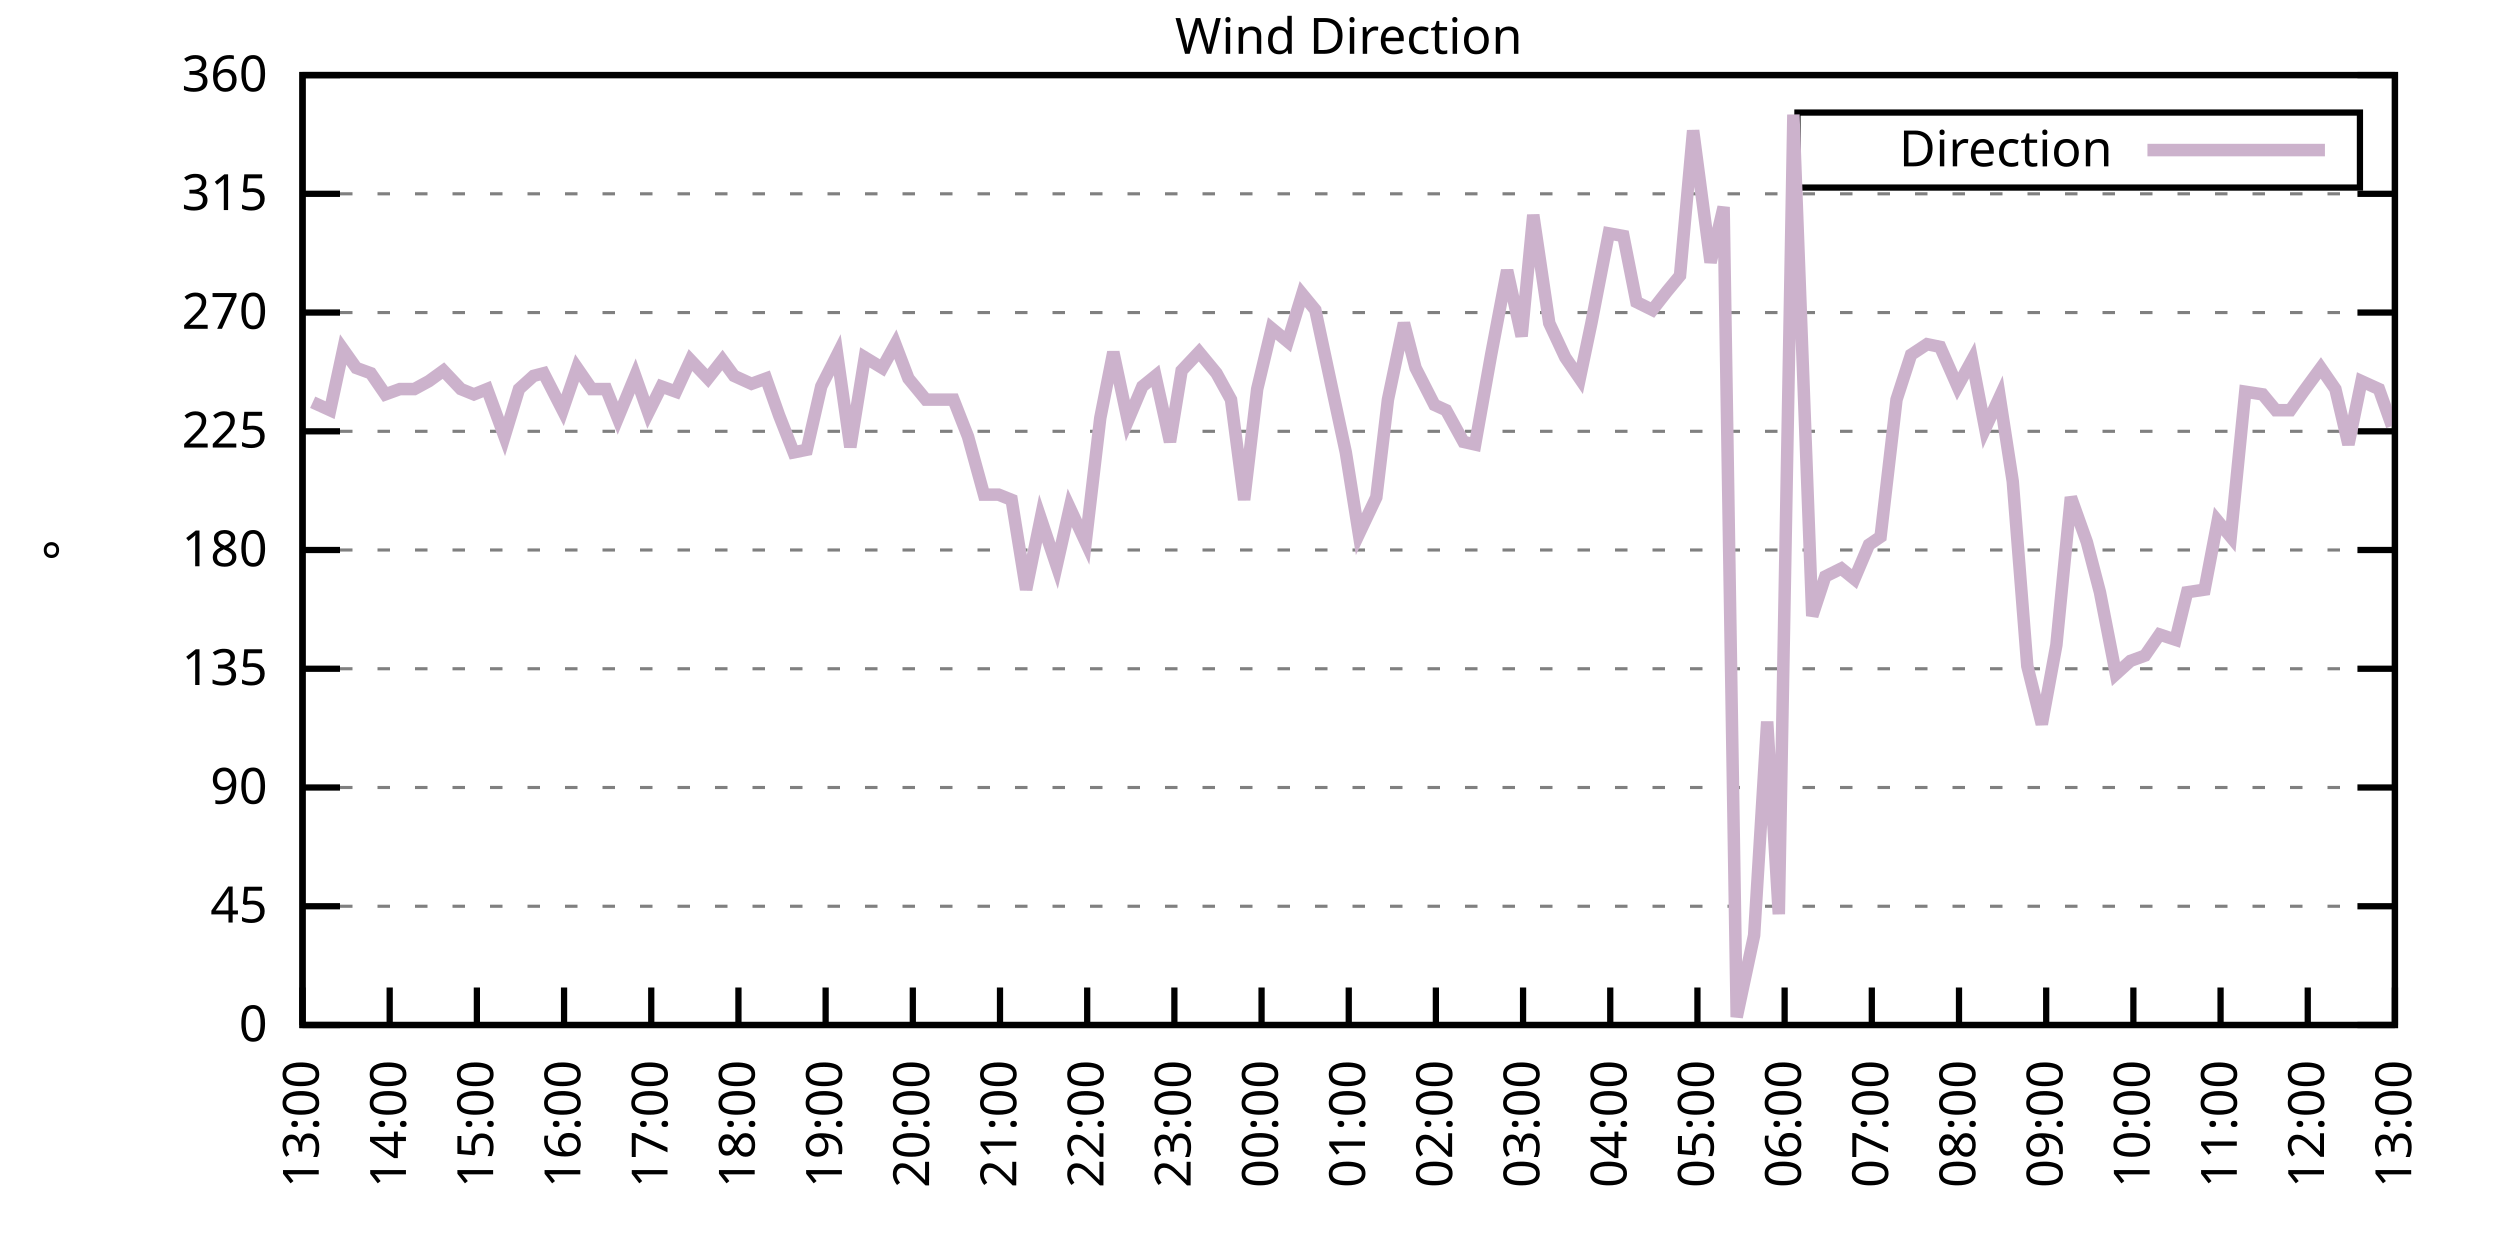
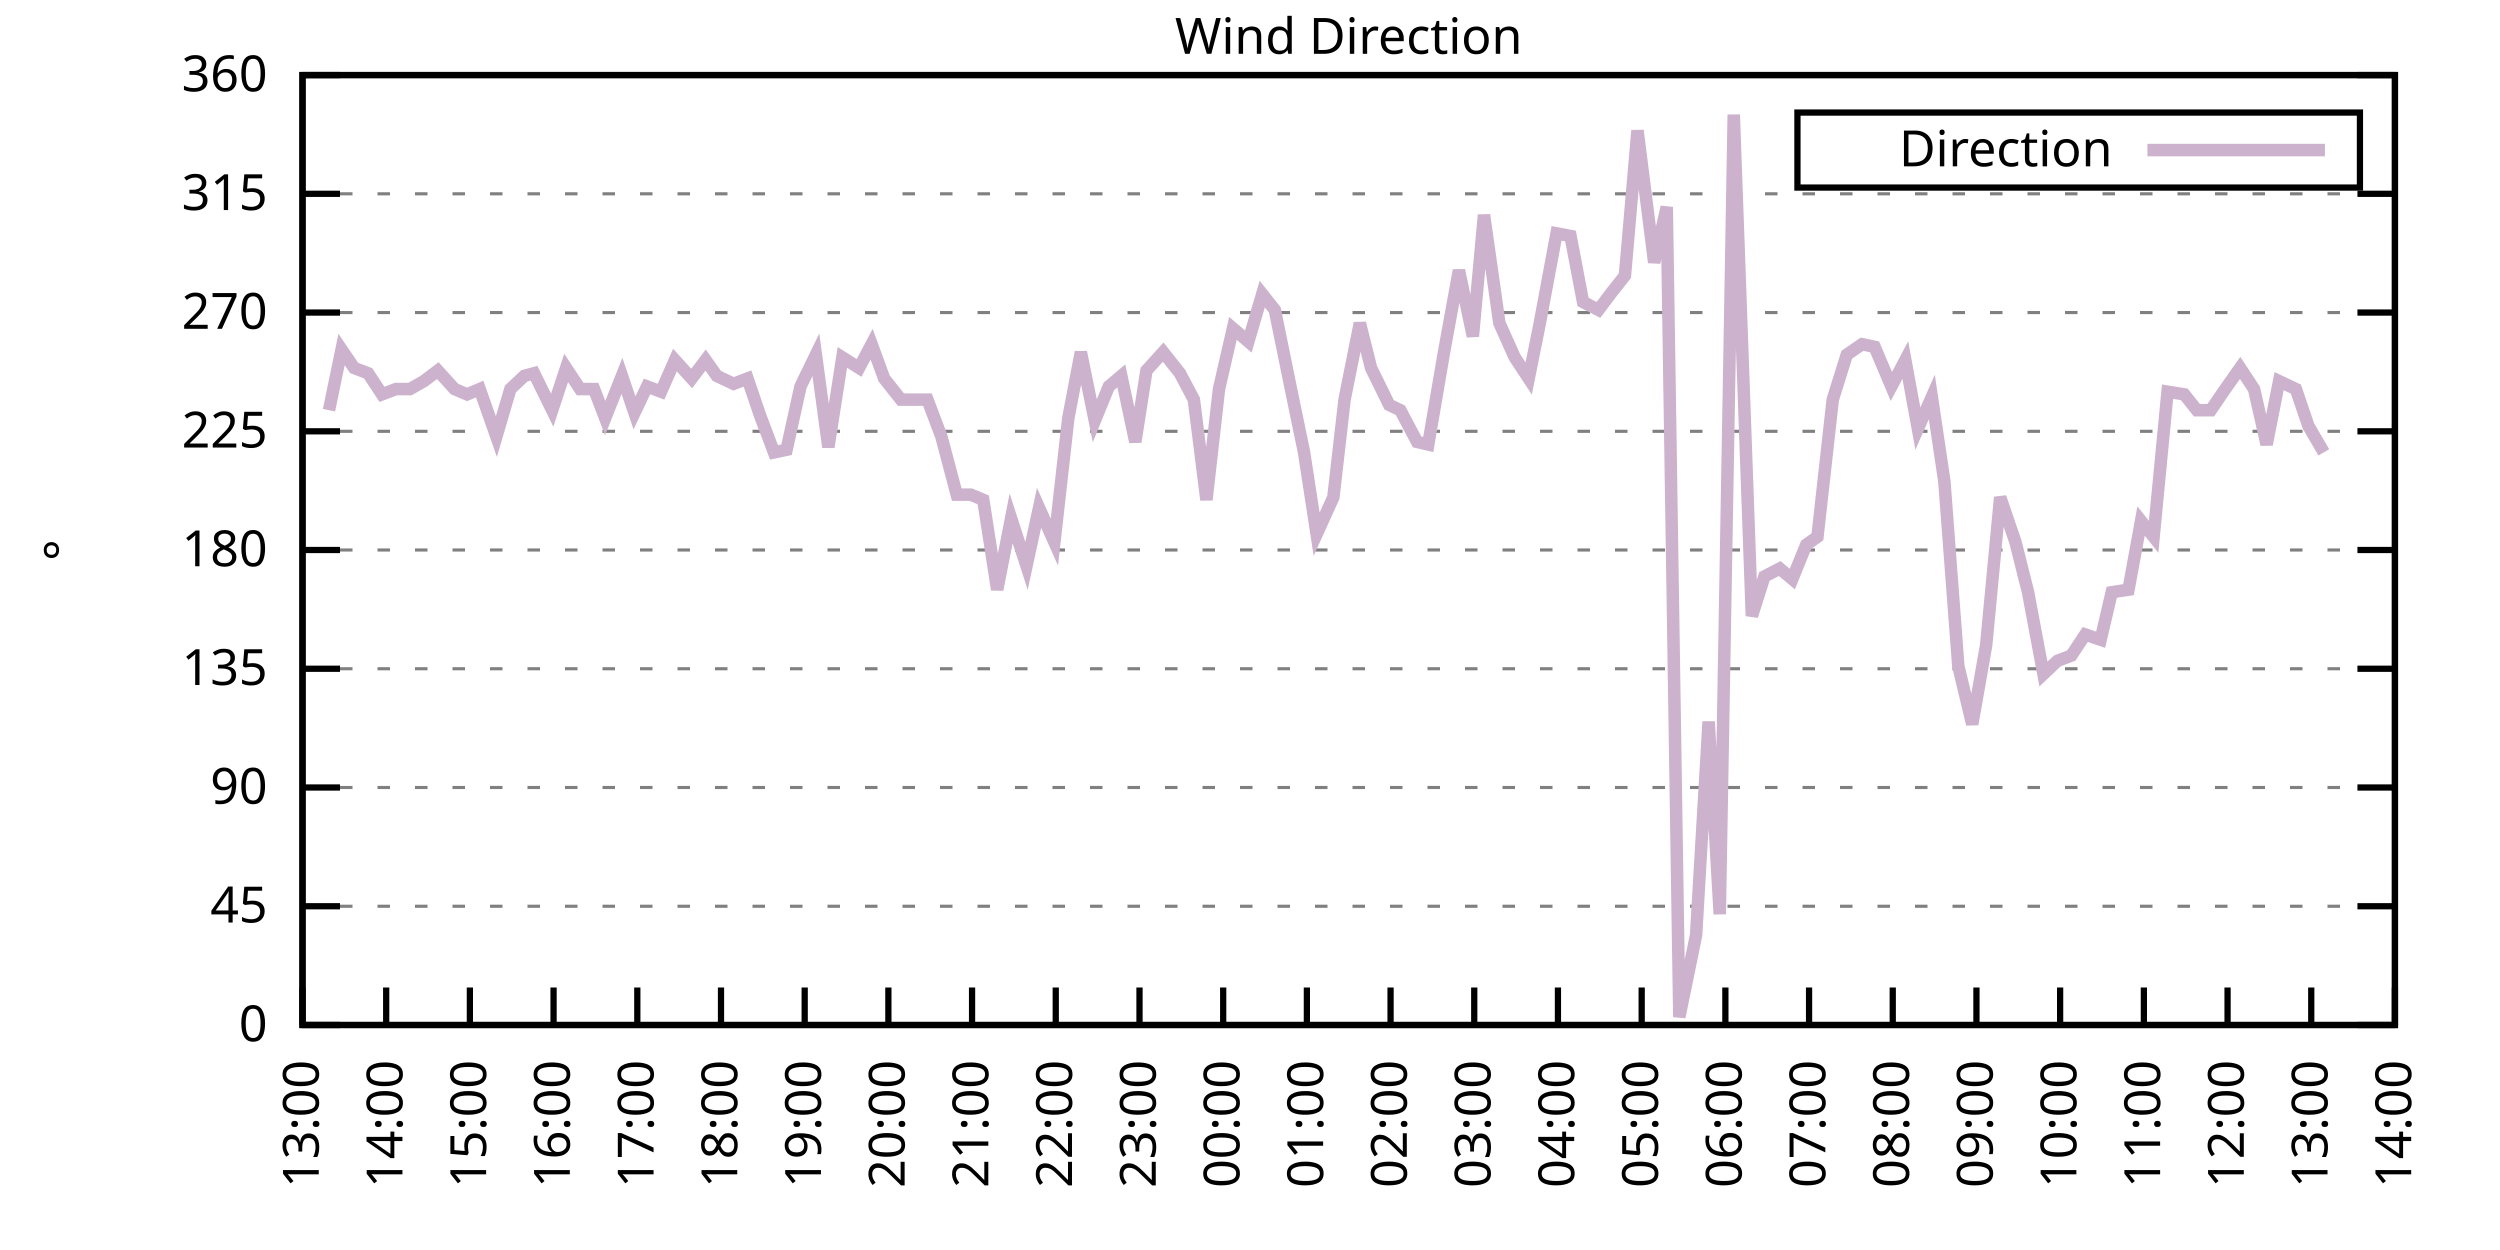
<svg xmlns="http://www.w3.org/2000/svg" xmlns:xlink="http://www.w3.org/1999/xlink" width="400" height="200" viewBox="0 0 400 200">
  <g id="gnuplot_canvas">
    <rect x="0" y="0" width="400" height="200" fill="none" />
    <defs>
      <circle id="gpDot" r="0.5" stroke-width="0.5" stroke="currentColor" />
      <path id="gpPt0" stroke-width="0.333" stroke="currentColor" d="M-1,0 h2 M0,-1 v2" />
      <path id="gpPt1" stroke-width="0.333" stroke="currentColor" d="M-1,-1 L1,1 M1,-1 L-1,1" />
      <path id="gpPt2" stroke-width="0.333" stroke="currentColor" d="M-1,0 L1,0 M0,-1 L0,1 M-1,-1 L1,1 M-1,1 L1,-1" />
      <rect id="gpPt3" stroke-width="0.333" stroke="currentColor" x="-1" y="-1" width="2" height="2" />
      <rect id="gpPt4" stroke-width="0.333" stroke="currentColor" fill="currentColor" x="-1" y="-1" width="2" height="2" />
      <circle id="gpPt5" stroke-width="0.333" stroke="currentColor" cx="0" cy="0" r="1" />
      <use xlink:href="#gpPt5" id="gpPt6" fill="currentColor" stroke="none" />
      <path id="gpPt7" stroke-width="0.333" stroke="currentColor" d="M0,-1.33 L-1.33,0.67 L1.33,0.67 z" />
      <use xlink:href="#gpPt7" id="gpPt8" fill="currentColor" stroke="none" />
      <use xlink:href="#gpPt7" id="gpPt9" stroke="currentColor" transform="rotate(180)" />
      <use xlink:href="#gpPt9" id="gpPt10" fill="currentColor" stroke="none" />
      <use xlink:href="#gpPt3" id="gpPt11" stroke="currentColor" transform="rotate(45)" />
      <use xlink:href="#gpPt11" id="gpPt12" fill="currentColor" stroke="none" />
      <path id="gpPt13" stroke-width="0.333" stroke="currentColor" d="M0,1.330 L1.265,0.411 L0.782,-1.067 L-0.782,-1.076 L-1.265,0.411 z" />
      <use xlink:href="#gpPt13" id="gpPt14" fill="currentColor" stroke="none" />
      <filter id="textbox" filterUnits="objectBoundingBox" x="0" y="0" height="1" width="1">
        <feFlood flood-color="white" flood-opacity="1" result="bgnd" />
        <feComposite in="SourceGraphic" in2="bgnd" operator="atop" />
      </filter>
      <filter id="greybox" filterUnits="objectBoundingBox" x="0" y="0" height="1" width="1">
        <feFlood flood-color="lightgrey" flood-opacity="1" result="grey" />
        <feComposite in="SourceGraphic" in2="grey" operator="atop" />
      </filter>
    </defs>
    <g fill="none" color="white" stroke="currentColor" stroke-width="1.00" stroke-linecap="butt" stroke-linejoin="miter">
</g>
    <g fill="none" color="black" stroke="currentColor" stroke-width="1.00" stroke-linecap="butt" stroke-linejoin="miter">
      <g stroke="none" shape-rendering="crispEdges">
        <polygon fill="rgb(255, 255, 255)" points="48.40,164.00 383.18,164.00 383.18,12.02 48.40,12.02 " />
      </g>
    </g>
    <g fill="none" color="black" stroke="currentColor" stroke-width="1.00" stroke-linecap="butt" stroke-linejoin="miter">
</g>
    <g fill="none" color="black" stroke="black" stroke-width="0.50" stroke-linecap="butt" stroke-linejoin="miter">
</g>
    <g fill="none" color="gray" stroke="currentColor" stroke-width="0.50" stroke-linecap="butt" stroke-linejoin="miter">
      <path stroke="gray" stroke-dasharray="2,4" class="gridline" d="M48.40,164.00 L383.19,164.00  " />
    </g>
    <g fill="none" color="gray" stroke="gray" stroke-width="1.00" stroke-linecap="butt" stroke-linejoin="miter">
</g>
    <g fill="none" color="black" stroke="currentColor" stroke-width="1.00" stroke-linecap="butt" stroke-linejoin="miter">
      <path stroke="black" d="M48.40,164.00 L54.40,164.00 M383.19,164.00 L377.19,164.00  " />
      <g transform="translate(42.80,166.60)" stroke="none" fill="black" font-family="Sans" font-size="8.00" text-anchor="end">
        <text>
          <tspan font-family="Sans"> 0</tspan>
        </text>
      </g>
    </g>
    <g fill="none" color="black" stroke="currentColor" stroke-width="1.00" stroke-linecap="butt" stroke-linejoin="miter">
</g>
    <g fill="none" color="black" stroke="black" stroke-width="0.50" stroke-linecap="butt" stroke-linejoin="miter">
</g>
    <g fill="none" color="gray" stroke="currentColor" stroke-width="0.50" stroke-linecap="butt" stroke-linejoin="miter">
      <path stroke="gray" stroke-dasharray="2,4" class="gridline" d="M48.40,145.00 L383.19,145.00  " />
    </g>
    <g fill="none" color="gray" stroke="gray" stroke-width="1.00" stroke-linecap="butt" stroke-linejoin="miter">
</g>
    <g fill="none" color="black" stroke="currentColor" stroke-width="1.00" stroke-linecap="butt" stroke-linejoin="miter">
      <path stroke="black" d="M48.40,145.00 L54.40,145.00 M383.19,145.00 L377.19,145.00  " />
      <g transform="translate(42.80,147.60)" stroke="none" fill="black" font-family="Sans" font-size="8.00" text-anchor="end">
        <text>
          <tspan font-family="Sans"> 45</tspan>
        </text>
      </g>
    </g>
    <g fill="none" color="black" stroke="currentColor" stroke-width="1.00" stroke-linecap="butt" stroke-linejoin="miter">
</g>
    <g fill="none" color="black" stroke="black" stroke-width="0.50" stroke-linecap="butt" stroke-linejoin="miter">
</g>
    <g fill="none" color="gray" stroke="currentColor" stroke-width="0.50" stroke-linecap="butt" stroke-linejoin="miter">
      <path stroke="gray" stroke-dasharray="2,4" class="gridline" d="M48.40,126.00 L383.19,126.00  " />
    </g>
    <g fill="none" color="gray" stroke="gray" stroke-width="1.00" stroke-linecap="butt" stroke-linejoin="miter">
</g>
    <g fill="none" color="black" stroke="currentColor" stroke-width="1.00" stroke-linecap="butt" stroke-linejoin="miter">
      <path stroke="black" d="M48.40,126.00 L54.40,126.00 M383.19,126.00 L377.19,126.00  " />
      <g transform="translate(42.80,128.60)" stroke="none" fill="black" font-family="Sans" font-size="8.00" text-anchor="end">
        <text>
          <tspan font-family="Sans"> 90</tspan>
        </text>
      </g>
    </g>
    <g fill="none" color="black" stroke="currentColor" stroke-width="1.00" stroke-linecap="butt" stroke-linejoin="miter">
</g>
    <g fill="none" color="black" stroke="black" stroke-width="0.50" stroke-linecap="butt" stroke-linejoin="miter">
</g>
    <g fill="none" color="gray" stroke="currentColor" stroke-width="0.50" stroke-linecap="butt" stroke-linejoin="miter">
      <path stroke="gray" stroke-dasharray="2,4" class="gridline" d="M48.40,107.00 L383.19,107.00  " />
    </g>
    <g fill="none" color="gray" stroke="gray" stroke-width="1.00" stroke-linecap="butt" stroke-linejoin="miter">
</g>
    <g fill="none" color="black" stroke="currentColor" stroke-width="1.00" stroke-linecap="butt" stroke-linejoin="miter">
      <path stroke="black" d="M48.40,107.00 L54.40,107.00 M383.19,107.00 L377.19,107.00  " />
      <g transform="translate(42.80,109.60)" stroke="none" fill="black" font-family="Sans" font-size="8.00" text-anchor="end">
        <text>
          <tspan font-family="Sans"> 135</tspan>
        </text>
      </g>
    </g>
    <g fill="none" color="black" stroke="currentColor" stroke-width="1.00" stroke-linecap="butt" stroke-linejoin="miter">
</g>
    <g fill="none" color="black" stroke="black" stroke-width="0.50" stroke-linecap="butt" stroke-linejoin="miter">
</g>
    <g fill="none" color="gray" stroke="currentColor" stroke-width="0.50" stroke-linecap="butt" stroke-linejoin="miter">
      <path stroke="gray" stroke-dasharray="2,4" class="gridline" d="M48.40,88.00 L383.19,88.00  " />
    </g>
    <g fill="none" color="gray" stroke="gray" stroke-width="1.00" stroke-linecap="butt" stroke-linejoin="miter">
</g>
    <g fill="none" color="black" stroke="currentColor" stroke-width="1.00" stroke-linecap="butt" stroke-linejoin="miter">
      <path stroke="black" d="M48.40,88.00 L54.40,88.00 M383.19,88.00 L377.19,88.00  " />
      <g transform="translate(42.80,90.60)" stroke="none" fill="black" font-family="Sans" font-size="8.00" text-anchor="end">
        <text>
          <tspan font-family="Sans"> 180</tspan>
        </text>
      </g>
    </g>
    <g fill="none" color="black" stroke="currentColor" stroke-width="1.00" stroke-linecap="butt" stroke-linejoin="miter">
</g>
    <g fill="none" color="black" stroke="black" stroke-width="0.50" stroke-linecap="butt" stroke-linejoin="miter">
</g>
    <g fill="none" color="gray" stroke="currentColor" stroke-width="0.50" stroke-linecap="butt" stroke-linejoin="miter">
      <path stroke="gray" stroke-dasharray="2,4" class="gridline" d="M48.40,69.01 L383.19,69.01  " />
    </g>
    <g fill="none" color="gray" stroke="gray" stroke-width="1.00" stroke-linecap="butt" stroke-linejoin="miter">
</g>
    <g fill="none" color="black" stroke="currentColor" stroke-width="1.00" stroke-linecap="butt" stroke-linejoin="miter">
      <path stroke="black" d="M48.40,69.01 L54.40,69.01 M383.19,69.01 L377.19,69.01  " />
      <g transform="translate(42.80,71.61)" stroke="none" fill="black" font-family="Sans" font-size="8.00" text-anchor="end">
        <text>
          <tspan font-family="Sans"> 225</tspan>
        </text>
      </g>
    </g>
    <g fill="none" color="black" stroke="currentColor" stroke-width="1.00" stroke-linecap="butt" stroke-linejoin="miter">
</g>
    <g fill="none" color="black" stroke="black" stroke-width="0.50" stroke-linecap="butt" stroke-linejoin="miter">
</g>
    <g fill="none" color="gray" stroke="currentColor" stroke-width="0.50" stroke-linecap="butt" stroke-linejoin="miter">
      <path stroke="gray" stroke-dasharray="2,4" class="gridline" d="M48.40,50.01 L383.19,50.01  " />
    </g>
    <g fill="none" color="gray" stroke="gray" stroke-width="1.00" stroke-linecap="butt" stroke-linejoin="miter">
</g>
    <g fill="none" color="black" stroke="currentColor" stroke-width="1.00" stroke-linecap="butt" stroke-linejoin="miter">
      <path stroke="black" d="M48.40,50.01 L54.40,50.01 M383.19,50.01 L377.19,50.01  " />
      <g transform="translate(42.80,52.61)" stroke="none" fill="black" font-family="Sans" font-size="8.00" text-anchor="end">
        <text>
          <tspan font-family="Sans"> 270</tspan>
        </text>
      </g>
    </g>
    <g fill="none" color="black" stroke="currentColor" stroke-width="1.00" stroke-linecap="butt" stroke-linejoin="miter">
</g>
    <g fill="none" color="black" stroke="black" stroke-width="0.50" stroke-linecap="butt" stroke-linejoin="miter">
</g>
    <g fill="none" color="gray" stroke="currentColor" stroke-width="0.50" stroke-linecap="butt" stroke-linejoin="miter">
      <path stroke="gray" stroke-dasharray="2,4" class="gridline" d="M48.40,31.01 L383.19,31.01  " />
    </g>
    <g fill="none" color="gray" stroke="gray" stroke-width="1.00" stroke-linecap="butt" stroke-linejoin="miter">
</g>
    <g fill="none" color="black" stroke="currentColor" stroke-width="1.00" stroke-linecap="butt" stroke-linejoin="miter">
      <path stroke="black" d="M48.40,31.01 L54.40,31.01 M383.19,31.01 L377.19,31.01  " />
      <g transform="translate(42.80,33.61)" stroke="none" fill="black" font-family="Sans" font-size="8.00" text-anchor="end">
        <text>
          <tspan font-family="Sans"> 315</tspan>
        </text>
      </g>
    </g>
    <g fill="none" color="black" stroke="currentColor" stroke-width="1.00" stroke-linecap="butt" stroke-linejoin="miter">
</g>
    <g fill="none" color="black" stroke="black" stroke-width="0.50" stroke-linecap="butt" stroke-linejoin="miter">
</g>
    <g fill="none" color="gray" stroke="currentColor" stroke-width="0.50" stroke-linecap="butt" stroke-linejoin="miter">
      <path stroke="gray" stroke-dasharray="2,4" class="gridline" d="M48.40,12.01 L383.19,12.01  " />
    </g>
    <g fill="none" color="gray" stroke="gray" stroke-width="1.00" stroke-linecap="butt" stroke-linejoin="miter">
</g>
    <g fill="none" color="black" stroke="currentColor" stroke-width="1.00" stroke-linecap="butt" stroke-linejoin="miter">
      <path stroke="black" d="M48.40,12.01 L54.40,12.01 M383.19,12.01 L377.19,12.01  " />
      <g transform="translate(42.80,14.61)" stroke="none" fill="black" font-family="Sans" font-size="8.00" text-anchor="end">
        <text>
          <tspan font-family="Sans"> 360</tspan>
        </text>
      </g>
    </g>
    <g fill="none" color="black" stroke="currentColor" stroke-width="1.00" stroke-linecap="butt" stroke-linejoin="miter">
      <path stroke="black" d="M48.40,164.00 L48.40,158.00  " />
      <g transform="translate(51.00,169.60) rotate(270.00)" stroke="none" fill="black" font-family="Sans" font-size="8.00" text-anchor="end">
        <text>
          <tspan font-family="Sans">13:00</tspan>
        </text>
      </g>
    </g>
    <g fill="none" color="black" stroke="currentColor" stroke-width="1.00" stroke-linecap="butt" stroke-linejoin="miter">
-       <path stroke="black" d="M62.35,164.00 L62.35,158.00  " />
-       <g transform="translate(64.95,169.60) rotate(270.00)" stroke="none" fill="black" font-family="Sans" font-size="8.00" text-anchor="end">
+       <path stroke="black" d="M61.79,164.00 L61.79,158.00  " />
+       <g transform="translate(64.39,169.60) rotate(270.00)" stroke="none" fill="black" font-family="Sans" font-size="8.00" text-anchor="end">
        <text>
          <tspan font-family="Sans">14:00</tspan>
        </text>
      </g>
    </g>
    <g fill="none" color="black" stroke="currentColor" stroke-width="1.00" stroke-linecap="butt" stroke-linejoin="miter">
-       <path stroke="black" d="M76.30,164.00 L76.30,158.00  " />
-       <g transform="translate(78.90,169.60) rotate(270.00)" stroke="none" fill="black" font-family="Sans" font-size="8.00" text-anchor="end">
+       <path stroke="black" d="M75.18,164.00 L75.18,158.00  " />
+       <g transform="translate(77.78,169.60) rotate(270.00)" stroke="none" fill="black" font-family="Sans" font-size="8.00" text-anchor="end">
        <text>
          <tspan font-family="Sans">15:00</tspan>
        </text>
      </g>
    </g>
    <g fill="none" color="black" stroke="currentColor" stroke-width="1.00" stroke-linecap="butt" stroke-linejoin="miter">
-       <path stroke="black" d="M90.25,164.00 L90.25,158.00  " />
-       <g transform="translate(92.85,169.60) rotate(270.00)" stroke="none" fill="black" font-family="Sans" font-size="8.00" text-anchor="end">
+       <path stroke="black" d="M88.57,164.00 L88.57,158.00  " />
+       <g transform="translate(91.17,169.60) rotate(270.00)" stroke="none" fill="black" font-family="Sans" font-size="8.00" text-anchor="end">
        <text>
          <tspan font-family="Sans">16:00</tspan>
        </text>
      </g>
    </g>
    <g fill="none" color="black" stroke="currentColor" stroke-width="1.00" stroke-linecap="butt" stroke-linejoin="miter">
-       <path stroke="black" d="M104.20,164.00 L104.20,158.00  " />
-       <g transform="translate(106.80,169.60) rotate(270.00)" stroke="none" fill="black" font-family="Sans" font-size="8.00" text-anchor="end">
+       <path stroke="black" d="M101.97,164.00 L101.97,158.00  " />
+       <g transform="translate(104.57,169.60) rotate(270.00)" stroke="none" fill="black" font-family="Sans" font-size="8.00" text-anchor="end">
        <text>
          <tspan font-family="Sans">17:00</tspan>
        </text>
      </g>
    </g>
    <g fill="none" color="black" stroke="currentColor" stroke-width="1.00" stroke-linecap="butt" stroke-linejoin="miter">
-       <path stroke="black" d="M118.15,164.00 L118.15,158.00  " />
-       <g transform="translate(120.75,169.60) rotate(270.00)" stroke="none" fill="black" font-family="Sans" font-size="8.00" text-anchor="end">
+       <path stroke="black" d="M115.36,164.00 L115.36,158.00  " />
+       <g transform="translate(117.96,169.60) rotate(270.00)" stroke="none" fill="black" font-family="Sans" font-size="8.00" text-anchor="end">
        <text>
          <tspan font-family="Sans">18:00</tspan>
        </text>
      </g>
    </g>
    <g fill="none" color="black" stroke="currentColor" stroke-width="1.00" stroke-linecap="butt" stroke-linejoin="miter">
-       <path stroke="black" d="M132.10,164.00 L132.10,158.00  " />
-       <g transform="translate(134.70,169.60) rotate(270.00)" stroke="none" fill="black" font-family="Sans" font-size="8.00" text-anchor="end">
+       <path stroke="black" d="M128.75,164.00 L128.75,158.00  " />
+       <g transform="translate(131.35,169.60) rotate(270.00)" stroke="none" fill="black" font-family="Sans" font-size="8.00" text-anchor="end">
        <text>
          <tspan font-family="Sans">19:00</tspan>
        </text>
      </g>
    </g>
    <g fill="none" color="black" stroke="currentColor" stroke-width="1.00" stroke-linecap="butt" stroke-linejoin="miter">
-       <path stroke="black" d="M146.05,164.00 L146.05,158.00  " />
-       <g transform="translate(148.65,169.60) rotate(270.00)" stroke="none" fill="black" font-family="Sans" font-size="8.00" text-anchor="end">
+       <path stroke="black" d="M142.14,164.00 L142.14,158.00  " />
+       <g transform="translate(144.74,169.60) rotate(270.00)" stroke="none" fill="black" font-family="Sans" font-size="8.00" text-anchor="end">
        <text>
          <tspan font-family="Sans">20:00</tspan>
        </text>
      </g>
    </g>
    <g fill="none" color="black" stroke="currentColor" stroke-width="1.00" stroke-linecap="butt" stroke-linejoin="miter">
-       <path stroke="black" d="M160.00,164.00 L160.00,158.00  " />
-       <g transform="translate(162.60,169.60) rotate(270.00)" stroke="none" fill="black" font-family="Sans" font-size="8.00" text-anchor="end">
+       <path stroke="black" d="M155.53,164.00 L155.53,158.00  " />
+       <g transform="translate(158.13,169.60) rotate(270.00)" stroke="none" fill="black" font-family="Sans" font-size="8.00" text-anchor="end">
        <text>
          <tspan font-family="Sans">21:00</tspan>
        </text>
      </g>
    </g>
    <g fill="none" color="black" stroke="currentColor" stroke-width="1.00" stroke-linecap="butt" stroke-linejoin="miter">
-       <path stroke="black" d="M173.95,164.00 L173.95,158.00  " />
-       <g transform="translate(176.55,169.60) rotate(270.00)" stroke="none" fill="black" font-family="Sans" font-size="8.00" text-anchor="end">
+       <path stroke="black" d="M168.92,164.00 L168.92,158.00  " />
+       <g transform="translate(171.52,169.60) rotate(270.00)" stroke="none" fill="black" font-family="Sans" font-size="8.00" text-anchor="end">
        <text>
          <tspan font-family="Sans">22:00</tspan>
        </text>
      </g>
    </g>
    <g fill="none" color="black" stroke="currentColor" stroke-width="1.00" stroke-linecap="butt" stroke-linejoin="miter">
-       <path stroke="black" d="M187.90,164.00 L187.90,158.00  " />
-       <g transform="translate(190.50,169.60) rotate(270.00)" stroke="none" fill="black" font-family="Sans" font-size="8.00" text-anchor="end">
+       <path stroke="black" d="M182.32,164.00 L182.32,158.00  " />
+       <g transform="translate(184.92,169.60) rotate(270.00)" stroke="none" fill="black" font-family="Sans" font-size="8.00" text-anchor="end">
        <text>
          <tspan font-family="Sans">23:00</tspan>
        </text>
      </g>
    </g>
    <g fill="none" color="black" stroke="currentColor" stroke-width="1.00" stroke-linecap="butt" stroke-linejoin="miter">
-       <path stroke="black" d="M201.85,164.00 L201.85,158.00  " />
-       <g transform="translate(204.45,169.60) rotate(270.00)" stroke="none" fill="black" font-family="Sans" font-size="8.00" text-anchor="end">
+       <path stroke="black" d="M195.71,164.00 L195.71,158.00  " />
+       <g transform="translate(198.31,169.60) rotate(270.00)" stroke="none" fill="black" font-family="Sans" font-size="8.00" text-anchor="end">
        <text>
          <tspan font-family="Sans">00:00</tspan>
        </text>
      </g>
    </g>
    <g fill="none" color="black" stroke="currentColor" stroke-width="1.00" stroke-linecap="butt" stroke-linejoin="miter">
-       <path stroke="black" d="M215.80,164.00 L215.80,158.00  " />
-       <g transform="translate(218.40,169.60) rotate(270.00)" stroke="none" fill="black" font-family="Sans" font-size="8.00" text-anchor="end">
+       <path stroke="black" d="M209.10,164.00 L209.10,158.00  " />
+       <g transform="translate(211.70,169.60) rotate(270.00)" stroke="none" fill="black" font-family="Sans" font-size="8.00" text-anchor="end">
        <text>
          <tspan font-family="Sans">01:00</tspan>
        </text>
      </g>
    </g>
    <g fill="none" color="black" stroke="currentColor" stroke-width="1.00" stroke-linecap="butt" stroke-linejoin="miter">
-       <path stroke="black" d="M229.74,164.00 L229.74,158.00  " />
-       <g transform="translate(232.34,169.60) rotate(270.00)" stroke="none" fill="black" font-family="Sans" font-size="8.00" text-anchor="end">
+       <path stroke="black" d="M222.49,164.00 L222.49,158.00  " />
+       <g transform="translate(225.09,169.60) rotate(270.00)" stroke="none" fill="black" font-family="Sans" font-size="8.00" text-anchor="end">
        <text>
          <tspan font-family="Sans">02:00</tspan>
        </text>
      </g>
    </g>
    <g fill="none" color="black" stroke="currentColor" stroke-width="1.00" stroke-linecap="butt" stroke-linejoin="miter">
-       <path stroke="black" d="M243.69,164.00 L243.69,158.00  " />
-       <g transform="translate(246.29,169.60) rotate(270.00)" stroke="none" fill="black" font-family="Sans" font-size="8.00" text-anchor="end">
+       <path stroke="black" d="M235.88,164.00 L235.88,158.00  " />
+       <g transform="translate(238.48,169.60) rotate(270.00)" stroke="none" fill="black" font-family="Sans" font-size="8.00" text-anchor="end">
        <text>
          <tspan font-family="Sans">03:00</tspan>
        </text>
      </g>
    </g>
    <g fill="none" color="black" stroke="currentColor" stroke-width="1.00" stroke-linecap="butt" stroke-linejoin="miter">
-       <path stroke="black" d="M257.64,164.00 L257.64,158.00  " />
-       <g transform="translate(260.24,169.60) rotate(270.00)" stroke="none" fill="black" font-family="Sans" font-size="8.00" text-anchor="end">
+       <path stroke="black" d="M249.27,164.00 L249.27,158.00  " />
+       <g transform="translate(251.87,169.60) rotate(270.00)" stroke="none" fill="black" font-family="Sans" font-size="8.00" text-anchor="end">
        <text>
          <tspan font-family="Sans">04:00</tspan>
        </text>
      </g>
    </g>
    <g fill="none" color="black" stroke="currentColor" stroke-width="1.00" stroke-linecap="butt" stroke-linejoin="miter">
-       <path stroke="black" d="M271.59,164.00 L271.59,158.00  " />
-       <g transform="translate(274.19,169.60) rotate(270.00)" stroke="none" fill="black" font-family="Sans" font-size="8.00" text-anchor="end">
+       <path stroke="black" d="M262.67,164.00 L262.67,158.00  " />
+       <g transform="translate(265.27,169.60) rotate(270.00)" stroke="none" fill="black" font-family="Sans" font-size="8.00" text-anchor="end">
        <text>
          <tspan font-family="Sans">05:00</tspan>
        </text>
      </g>
    </g>
    <g fill="none" color="black" stroke="currentColor" stroke-width="1.00" stroke-linecap="butt" stroke-linejoin="miter">
-       <path stroke="black" d="M285.54,164.00 L285.54,158.00  " />
-       <g transform="translate(288.14,169.60) rotate(270.00)" stroke="none" fill="black" font-family="Sans" font-size="8.00" text-anchor="end">
+       <path stroke="black" d="M276.06,164.00 L276.06,158.00  " />
+       <g transform="translate(278.66,169.60) rotate(270.00)" stroke="none" fill="black" font-family="Sans" font-size="8.00" text-anchor="end">
        <text>
          <tspan font-family="Sans">06:00</tspan>
        </text>
      </g>
    </g>
    <g fill="none" color="black" stroke="currentColor" stroke-width="1.00" stroke-linecap="butt" stroke-linejoin="miter">
-       <path stroke="black" d="M299.49,164.00 L299.49,158.00  " />
-       <g transform="translate(302.09,169.60) rotate(270.00)" stroke="none" fill="black" font-family="Sans" font-size="8.00" text-anchor="end">
+       <path stroke="black" d="M289.45,164.00 L289.45,158.00  " />
+       <g transform="translate(292.05,169.60) rotate(270.00)" stroke="none" fill="black" font-family="Sans" font-size="8.00" text-anchor="end">
        <text>
          <tspan font-family="Sans">07:00</tspan>
        </text>
      </g>
    </g>
    <g fill="none" color="black" stroke="currentColor" stroke-width="1.00" stroke-linecap="butt" stroke-linejoin="miter">
-       <path stroke="black" d="M313.44,164.00 L313.44,158.00  " />
-       <g transform="translate(316.04,169.60) rotate(270.00)" stroke="none" fill="black" font-family="Sans" font-size="8.00" text-anchor="end">
+       <path stroke="black" d="M302.84,164.00 L302.84,158.00  " />
+       <g transform="translate(305.44,169.60) rotate(270.00)" stroke="none" fill="black" font-family="Sans" font-size="8.00" text-anchor="end">
        <text>
          <tspan font-family="Sans">08:00</tspan>
        </text>
      </g>
    </g>
    <g fill="none" color="black" stroke="currentColor" stroke-width="1.00" stroke-linecap="butt" stroke-linejoin="miter">
-       <path stroke="black" d="M327.39,164.00 L327.39,158.00  " />
-       <g transform="translate(329.99,169.60) rotate(270.00)" stroke="none" fill="black" font-family="Sans" font-size="8.00" text-anchor="end">
+       <path stroke="black" d="M316.23,164.00 L316.23,158.00  " />
+       <g transform="translate(318.83,169.60) rotate(270.00)" stroke="none" fill="black" font-family="Sans" font-size="8.00" text-anchor="end">
        <text>
          <tspan font-family="Sans">09:00</tspan>
        </text>
      </g>
    </g>
    <g fill="none" color="black" stroke="currentColor" stroke-width="1.00" stroke-linecap="butt" stroke-linejoin="miter">
-       <path stroke="black" d="M341.34,164.00 L341.34,158.00  " />
-       <g transform="translate(343.94,169.60) rotate(270.00)" stroke="none" fill="black" font-family="Sans" font-size="8.00" text-anchor="end">
+       <path stroke="black" d="M329.62,164.00 L329.62,158.00  " />
+       <g transform="translate(332.22,169.60) rotate(270.00)" stroke="none" fill="black" font-family="Sans" font-size="8.00" text-anchor="end">
        <text>
          <tspan font-family="Sans">10:00</tspan>
        </text>
      </g>
    </g>
    <g fill="none" color="black" stroke="currentColor" stroke-width="1.00" stroke-linecap="butt" stroke-linejoin="miter">
-       <path stroke="black" d="M355.29,164.00 L355.29,158.00  " />
-       <g transform="translate(357.89,169.60) rotate(270.00)" stroke="none" fill="black" font-family="Sans" font-size="8.00" text-anchor="end">
+       <path stroke="black" d="M343.02,164.00 L343.02,158.00  " />
+       <g transform="translate(345.62,169.60) rotate(270.00)" stroke="none" fill="black" font-family="Sans" font-size="8.00" text-anchor="end">
        <text>
          <tspan font-family="Sans">11:00</tspan>
        </text>
      </g>
    </g>
    <g fill="none" color="black" stroke="currentColor" stroke-width="1.00" stroke-linecap="butt" stroke-linejoin="miter">
-       <path stroke="black" d="M369.24,164.00 L369.24,158.00  " />
-       <g transform="translate(371.84,169.60) rotate(270.00)" stroke="none" fill="black" font-family="Sans" font-size="8.00" text-anchor="end">
+       <path stroke="black" d="M356.41,164.00 L356.41,158.00  " />
+       <g transform="translate(359.01,169.60) rotate(270.00)" stroke="none" fill="black" font-family="Sans" font-size="8.00" text-anchor="end">
        <text>
          <tspan font-family="Sans">12:00</tspan>
+         </text>
+       </g>
+     </g>
+     <g fill="none" color="black" stroke="currentColor" stroke-width="1.00" stroke-linecap="butt" stroke-linejoin="miter">
+       <path stroke="black" d="M369.80,164.00 L369.80,158.00  " />
+       <g transform="translate(372.40,169.60) rotate(270.00)" stroke="none" fill="black" font-family="Sans" font-size="8.00" text-anchor="end">
+         <text>
+           <tspan font-family="Sans">13:00</tspan>
        </text>
      </g>
    </g>
    <g fill="none" color="black" stroke="currentColor" stroke-width="1.00" stroke-linecap="butt" stroke-linejoin="miter">
      <path stroke="black" d="M383.19,164.00 L383.19,158.00  " />
      <g transform="translate(385.79,169.60) rotate(270.00)" stroke="none" fill="black" font-family="Sans" font-size="8.00" text-anchor="end">
        <text>
-           <tspan font-family="Sans">13:00</tspan>
+           <tspan font-family="Sans">14:00</tspan>
        </text>
      </g>
    </g>
    <g fill="none" color="black" stroke="currentColor" stroke-width="1.00" stroke-linecap="butt" stroke-linejoin="miter">
</g>
    <g fill="none" color="black" stroke="currentColor" stroke-width="1.00" stroke-linecap="butt" stroke-linejoin="miter">
      <path stroke="black" d="M48.40,12.01 L48.40,164.00 L383.19,164.00 L383.19,12.01 L48.40,12.01 Z  " />
    </g>
    <g fill="none" color="black" stroke="currentColor" stroke-width="1.00" stroke-linecap="butt" stroke-linejoin="miter">
</g>
    <g fill="none" color="black" stroke="currentColor" stroke-width="1.00" stroke-linecap="butt" stroke-linejoin="miter">
      <path stroke="black" d="M287.59,30.01 L287.59,18.01 L377.59,18.01 L377.59,30.01 L287.59,30.01 Z  " />
    </g>
    <g id="Wind_direction_plot_1">
      <g fill="none" color="white" stroke="black" stroke-width="2.00" stroke-linecap="butt" stroke-linejoin="miter">
</g>
      <g fill="none" color="black" stroke="currentColor" stroke-width="2.00" stroke-linecap="butt" stroke-linejoin="miter">
        <g transform="translate(337.99,26.61)" stroke="none" fill="black" font-family="Sans" font-size="8.00" text-anchor="end">
          <text>
            <tspan font-family="Sans">Direction</tspan>
          </text>
        </g>
      </g>
      <g fill="none" color="black" stroke="currentColor" stroke-width="2.00" stroke-linecap="butt" stroke-linejoin="miter">
-         <path stroke="rgb(204, 178, 204)" d="M343.59,24.01 L371.99,24.01 M50.03,64.36 L52.82,65.63 L54.91,55.92 L57.00,58.87 L59.33,59.72 L61.65,63.10   L63.98,62.25 L66.30,62.25 L68.63,60.98 L70.95,59.30 L73.74,62.25 L75.83,63.10 L77.93,62.25 L80.72,69.85   L83.04,62.25 L85.37,60.14 L86.99,59.72 L90.02,65.63 L92.34,58.87 L94.67,62.25 L96.99,62.25 L98.85,66.90   L101.64,60.14 L103.73,66.05 L105.83,61.83 L108.15,62.67 L110.48,57.61 L113.27,60.56 L115.59,57.61 L117.45,60.14   L120.24,61.41 L122.57,60.56 L124.66,66.47 L126.98,72.38 L129.08,71.96 L131.40,61.83 L133.96,56.76 L136.05,71.54   L138.37,57.18 L141.16,58.87 L143.26,55.07 L145.35,60.56 L148.14,63.94 L150.23,63.94 L152.56,63.94 L154.88,69.85   L157.44,79.14 L159.76,79.14 L161.86,79.98 L164.18,94.34 L166.51,82.94 L169.06,90.54 L171.16,81.25 L173.71,86.74   L176.04,66.90 L178.13,56.34 L180.46,67.32 L182.78,61.83 L184.87,60.14 L187.20,70.70 L189.06,59.30 L191.85,56.34   L194.64,59.72 L196.96,63.94 L199.06,79.98 L201.15,62.25 L203.47,52.54 L206.03,54.65 L208.36,47.05 L210.45,49.59   L213.24,62.67 L215.33,72.38 L217.42,85.47 L220.21,79.56 L222.07,63.94 L224.63,51.70 L226.49,58.87 L229.51,64.78   L231.37,65.63 L234.16,70.70 L236.02,71.12 L238.58,56.76 L241.14,43.25 L243.46,53.81 L245.32,34.39 L247.88,51.70   L250.44,57.18 L252.76,60.56 L254.62,51.70 L257.41,37.34 L259.74,37.76 L261.83,48.32 L264.39,49.59 L266.71,46.63   L268.80,44.10 L270.90,20.88 L273.69,41.99 L275.78,33.12 L277.87,162.73 L280.66,149.65 L282.75,115.45 L284.61,146.27   L286.94,18.34 L289.96,98.56 L292.05,92.23 L294.61,90.96 L296.70,92.65 L299.03,87.16 L300.89,85.89 L303.44,63.94   L305.77,56.76 L308.33,55.07 L310.42,55.50 L313.21,61.83 L315.53,57.61 L317.63,68.58 L319.95,63.52 L322.04,77.03   L324.37,106.58 L326.69,115.87 L329.02,103.20 L331.34,79.56 L333.90,86.74 L335.99,94.76 L338.55,107.85 L340.88,105.74   L343.20,104.89 L345.53,101.52 L348.08,102.36 L349.94,94.76 L352.73,94.34 L354.83,83.36 L356.92,85.89 L359.24,62.67   L362.03,63.10 L364.13,65.63 L366.45,65.63 L368.54,62.67 L371.33,58.87 L373.66,62.25 L375.75,71.12 L377.84,60.98   L380.63,62.25 L382.73,68.16  " />
+         <path stroke="rgb(204, 178, 204)" d="M343.59,24.01 L371.99,24.01 M52.64,65.63 L54.65,55.92 L56.66,58.87 L58.89,59.72 L61.12,63.10 L63.35,62.25   L65.59,62.25 L67.82,60.98 L70.05,59.30 L72.73,62.25 L74.74,63.10 L76.75,62.25 L79.42,69.85 L81.66,62.25   L83.89,60.14 L85.45,59.72 L88.35,65.63 L90.58,58.87 L92.82,62.25 L95.05,62.25 L96.83,66.90 L99.51,60.14   L101.52,66.05 L103.53,61.83 L105.76,62.67 L107.99,57.61 L110.67,60.56 L112.90,57.61 L114.69,60.14 L117.37,61.41   L119.60,60.56 L121.61,66.47 L123.84,72.38 L125.85,71.96 L128.08,61.83 L130.54,56.76 L132.54,71.54 L134.78,57.18   L137.45,58.87 L139.46,55.07 L141.47,60.56 L144.15,63.94 L146.16,63.94 L148.39,63.94 L150.62,69.85 L153.08,79.14   L155.31,79.14 L157.32,79.98 L159.55,94.34 L161.78,82.94 L164.24,90.54 L166.25,81.25 L168.70,86.74 L170.93,66.90   L172.94,56.34 L175.17,67.32 L177.41,61.83 L179.41,60.14 L181.65,70.70 L183.43,59.30 L186.11,56.34 L188.79,59.72   L191.02,63.94 L193.03,79.98 L195.04,62.25 L197.27,52.54 L199.73,54.65 L201.96,47.05 L203.97,49.59 L206.64,62.67   L208.65,72.38 L210.66,85.47 L213.34,79.56 L215.13,63.94 L217.58,51.70 L219.37,58.87 L222.27,64.78 L224.05,65.63   L226.73,70.70 L228.52,71.12 L230.97,56.76 L233.43,43.25 L235.66,53.81 L237.44,34.39 L239.90,51.70 L242.36,57.18   L244.59,60.56 L246.37,51.70 L249.05,37.34 L251.28,37.76 L253.29,48.32 L255.75,49.59 L257.98,46.63 L259.99,44.10   L262.00,20.88 L264.67,41.99 L266.68,33.12 L268.69,162.73 L271.37,149.65 L273.38,115.45 L275.16,146.27 L277.40,18.34   L280.30,98.56 L282.31,92.23 L284.76,90.96 L286.77,92.65 L289.00,87.16 L290.79,85.89 L293.24,63.94 L295.48,56.76   L297.93,55.07 L299.94,55.50 L302.62,61.83 L304.85,57.61 L306.86,68.58 L309.09,63.52 L311.10,77.03 L313.33,106.58   L315.56,115.87 L317.79,103.20 L320.03,79.56 L322.48,86.74 L324.49,94.76 L326.95,107.85 L329.18,105.74 L331.41,104.89   L333.64,101.52 L336.10,102.36 L337.88,94.76 L340.56,94.34 L342.57,83.36 L344.58,85.89 L346.81,62.67 L349.49,63.10   L351.50,65.63 L353.73,65.63 L355.74,62.67 L358.42,58.87 L360.65,62.25 L362.66,71.12 L364.66,60.98 L367.34,62.25   L369.35,68.16 L371.81,72.38  " />
      </g>
    </g>
    <g fill="none" color="black" stroke="currentColor" stroke-width="2.00" stroke-linecap="butt" stroke-linejoin="miter">
</g>
    <g fill="none" color="black" stroke="black" stroke-width="1.00" stroke-linecap="butt" stroke-linejoin="miter">
</g>
    <g fill="none" color="black" stroke="currentColor" stroke-width="1.00" stroke-linecap="butt" stroke-linejoin="miter">
      <path stroke="black" d="M48.40,12.01 L48.40,164.00 L383.19,164.00 L383.19,12.01 L48.40,12.01 Z  " />
      <g transform="translate(12.80,88.01) rotate(270.00)" stroke="none" fill="black" font-family="Sans" font-size="8.00" text-anchor="middle">
        <text>
          <tspan font-family="Sans">°</tspan>
        </text>
      </g>
    </g>
    <g fill="none" color="black" stroke="currentColor" stroke-width="1.00" stroke-linecap="butt" stroke-linejoin="miter">
</g>
    <g fill="none" color="black" stroke="currentColor" stroke-width="1.00" stroke-linecap="butt" stroke-linejoin="miter">
      <g transform="translate(215.79,8.61)" stroke="none" fill="black" font-family="Sans" font-size="8.00" text-anchor="middle">
        <text>
          <tspan font-family="Sans">Wind Direction</tspan>
        </text>
      </g>
    </g>
    <g fill="none" color="black" stroke="currentColor" stroke-width="1.00" stroke-linecap="butt" stroke-linejoin="miter">
</g>
  </g>
</svg>
